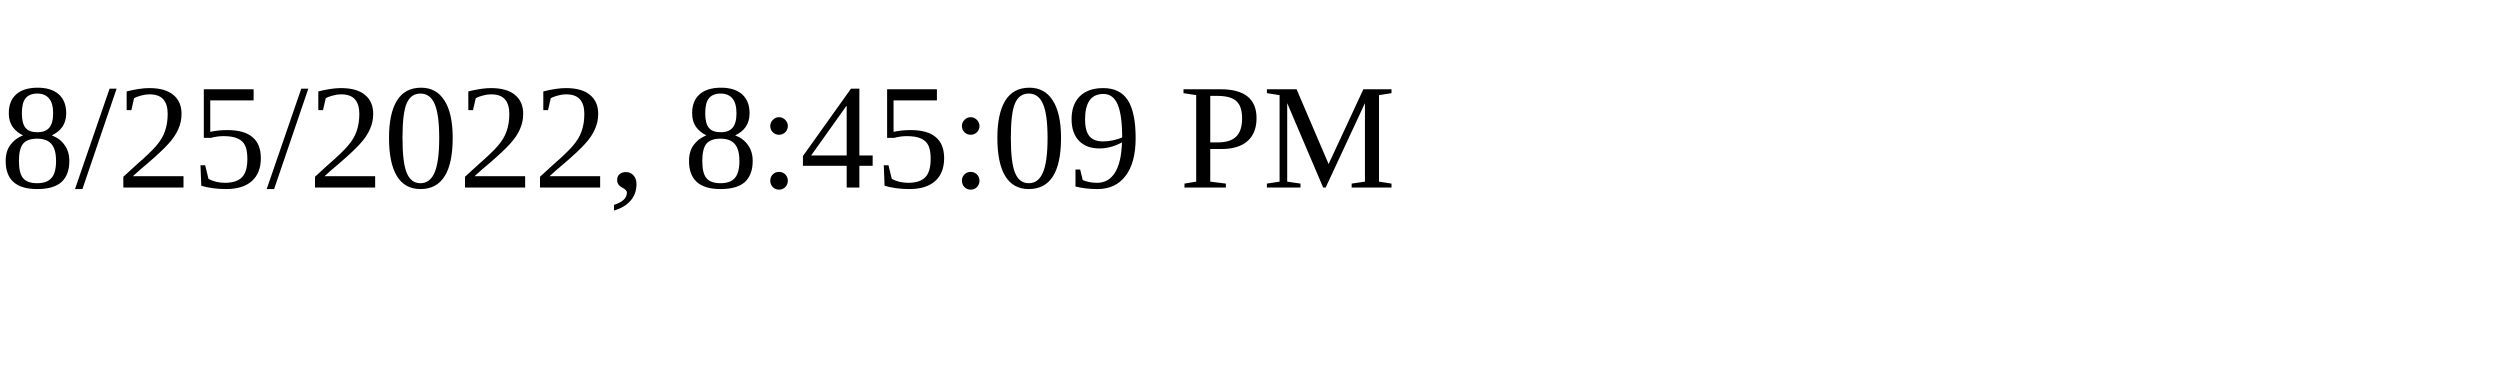
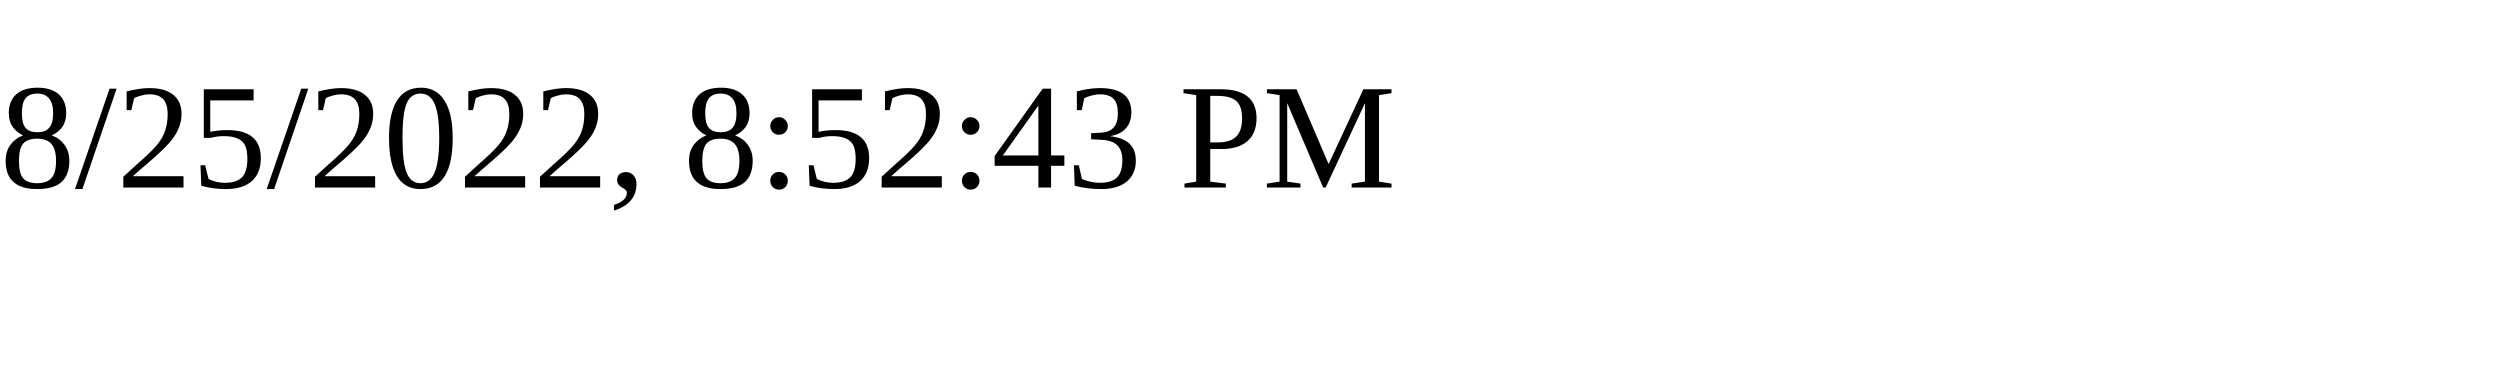
<svg xmlns="http://www.w3.org/2000/svg" height="30" width="200">
-   <text x="0" y="15">8/25/2022, 8:45:09 PM</text>
+   <text x="0" y="15">8/25/2022, 8:52:43 PM</text>
</svg>
